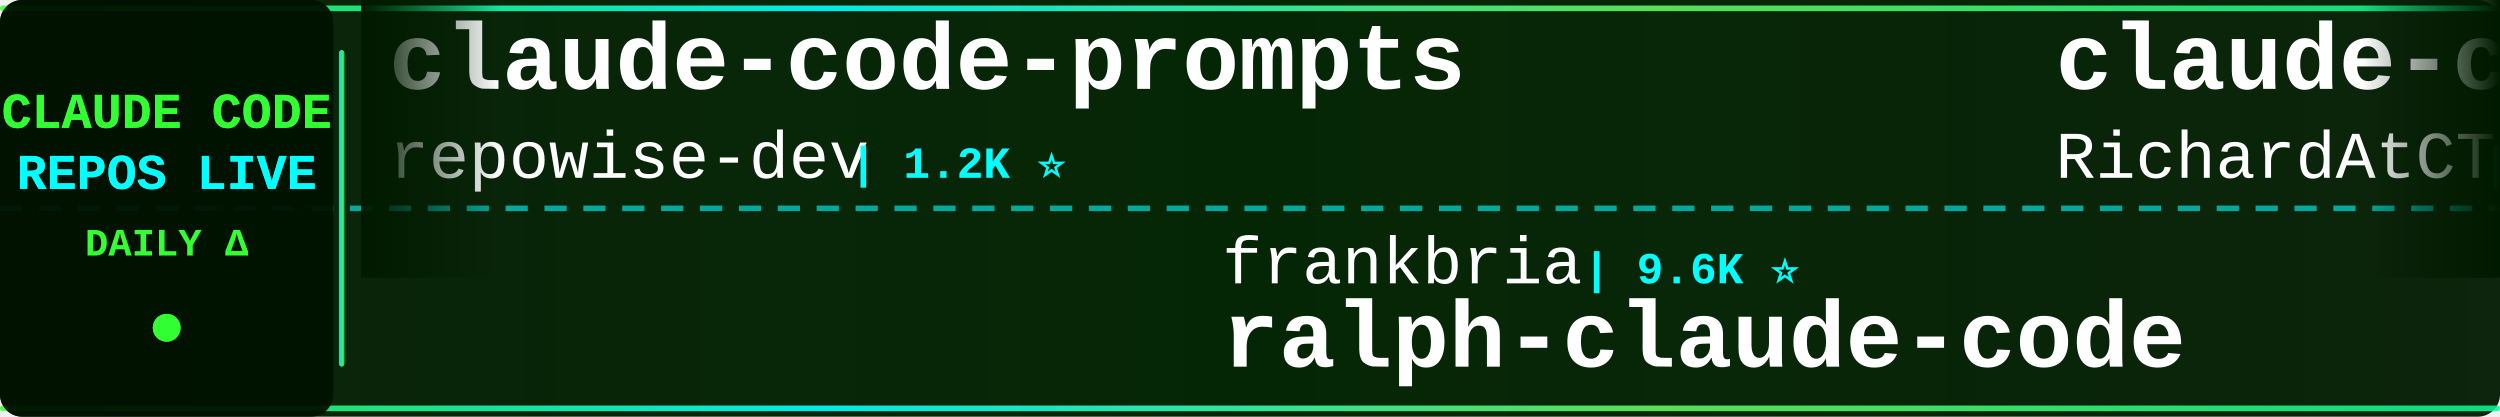
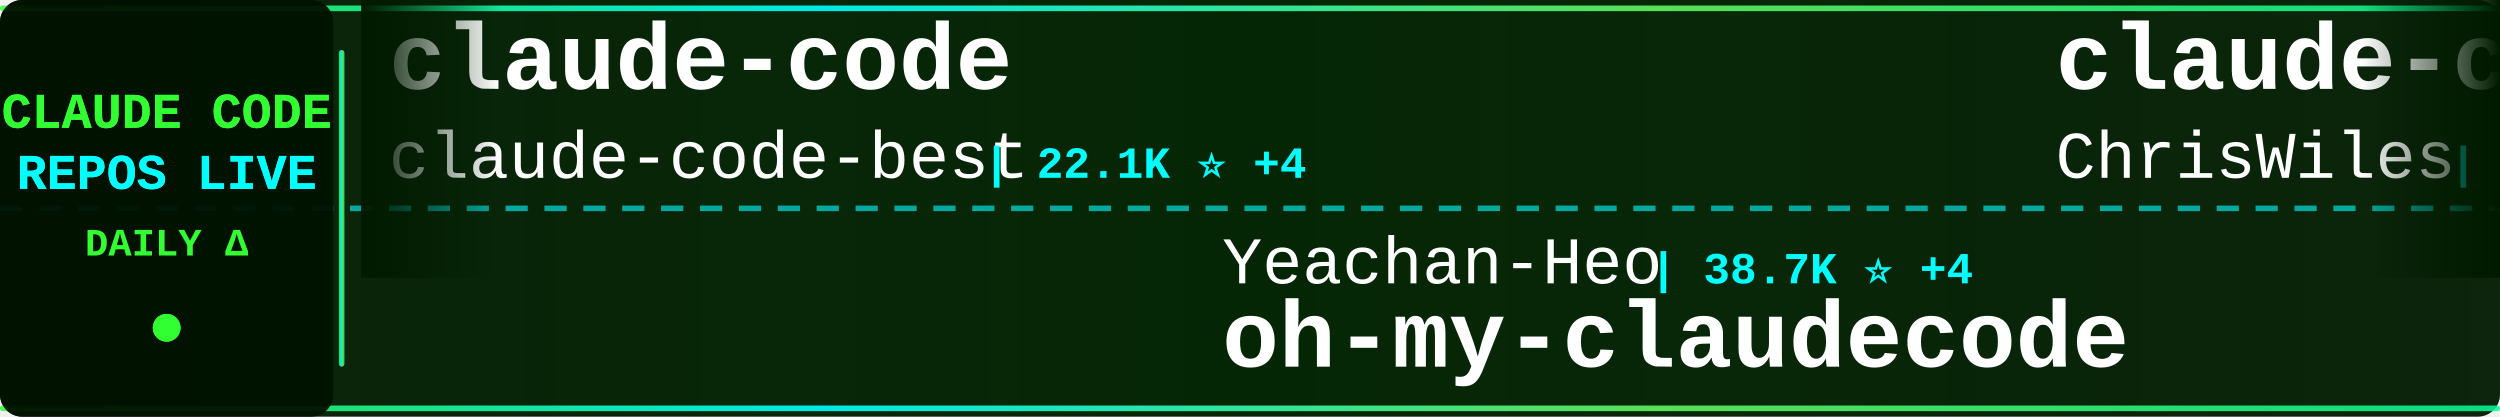
<svg xmlns="http://www.w3.org/2000/svg" width="900" height="150">
  <defs>
    <linearGradient id="tickerBg" x1="0%" y1="0%" x2="100%" y2="0%">
      <stop offset="0%" style="stop-color:#001a00;stop-opacity:0.95" />
      <stop offset="50%" style="stop-color:#002200;stop-opacity:0.98" />
      <stop offset="100%" style="stop-color:#001a00;stop-opacity:0.95" />
    </linearGradient>
    <linearGradient id="borderGrad" x1="0%" y1="0%" x2="100%" y2="0%">
      <stop offset="0%" style="stop-color:#33ff33;stop-opacity:0.85">
        <animate attributeName="stop-opacity" values="0.85;1;0.85" dur="2s" repeatCount="indefinite" />
      </stop>
      <stop offset="33%" style="stop-color:#00ffff;stop-opacity:0.9">
        <animate attributeName="stop-opacity" values="0.9;1;0.9" dur="2.2s" repeatCount="indefinite" />
      </stop>
      <stop offset="66%" style="stop-color:#66ff66;stop-opacity:0.85">
        <animate attributeName="stop-opacity" values="0.85;1;0.85" dur="1.8s" repeatCount="indefinite" />
      </stop>
      <stop offset="100%" style="stop-color:#00ff99;stop-opacity:0.85">
        <animate attributeName="stop-opacity" values="0.85;1;0.85" dur="2s" repeatCount="indefinite" />
      </stop>
    </linearGradient>
    <filter id="textGlow">
      <feGaussianBlur stdDeviation="0.1" result="coloredBlur" />
      <feMerge>
        <feMergeNode in="coloredBlur" />
        <feMergeNode in="SourceGraphic" />
      </feMerge>
    </filter>
    <filter id="metricGlow">
      <feGaussianBlur stdDeviation="0.2" result="coloredBlur" />
      <feMerge>
        <feMergeNode in="coloredBlur" />
        <feMergeNode in="SourceGraphic" />
      </feMerge>
    </filter>
    <linearGradient id="leftFade" x1="0%" y1="0%" x2="100%" y2="0%">
      <stop offset="0%" style="stop-color:#001a00;stop-opacity:1" />
      <stop offset="100%" style="stop-color:#001a00;stop-opacity:0" />
    </linearGradient>
    <linearGradient id="rightFade" x1="0%" y1="0%" x2="100%" y2="0%">
      <stop offset="0%" style="stop-color:#001a00;stop-opacity:0" />
      <stop offset="100%" style="stop-color:#001a00;stop-opacity:1" />
    </linearGradient>
  </defs>
  <rect width="900" height="150" fill="url(#tickerBg)" rx="8" />
  <rect x="0" y="2" width="900" height="2" fill="url(#borderGrad)" rx="1" />
  <rect x="0" y="146" width="900" height="2" fill="url(#borderGrad)" rx="1" />
  <line x1="0" y1="75" x2="900" y2="75" stroke="#00ffff" stroke-width="2" stroke-dasharray="8 6" opacity="0.6" />
  <rect x="0" y="0" width="120" height="150" fill="#001100" opacity="0.95" rx="8" />
  <text x="60" y="46" font-family="'Courier New', monospace" font-size="18" font-weight="bold" fill="#33ff33" text-anchor="middle" filter="url(#textGlow)">
    CLAUDE CODE
  </text>
  <text x="60" y="68" font-family="'Courier New', monospace" font-size="18" font-weight="bold" fill="#00ffff" text-anchor="middle" filter="url(#textGlow)">
    REPOS LIVE
  </text>
  <text x="60" y="92" font-family="'Courier New', monospace" font-size="14" font-weight="bold" fill="#33ff33" text-anchor="middle">
    DAILY Δ
  </text>
  <circle cx="60" cy="118" r="5" fill="#33ff33" filter="url(#metricGlow)">
    <animate attributeName="r" values="4;6;4" dur="1.5s" repeatCount="indefinite" />
    <animate attributeName="opacity" values="0.6;1;0.6" dur="1.5s" repeatCount="indefinite" />
  </circle>
  <rect x="122" y="18" width="2" height="114" fill="url(#borderGrad)" rx="1" />
  <clipPath id="tickerClip">
    <rect x="130" y="0" width="770" height="150" />
  </clipPath>
  <g clip-path="url(#tickerClip)">
    <g id="tickerItems">
      <animateTransform attributeName="transform" attributeType="XML" type="translate" from="0 0" to="-3000 0" dur="54s" repeatCount="indefinite" />
      <g transform="translate(0, 0)">
-         <text x="140" y="32" font-family="'Courier New', monospace" font-size="34" font-weight="bold" fill="#ffffff">claude-code-prompts</text>
-         <text x="140" y="64" font-family="'Courier New', monospace" font-size="24" font-weight="normal" fill="#ffffff" opacity="1.0">repowise-dev</text>
-         <text x="306" y="64" font-family="'Courier New', monospace" font-size="16" font-weight="bold" fill="#00ffff"> | 1.2K ⭐</text>
+         <text x="140" y="32" font-family="'Courier New', monospace" font-size="34" font-weight="bold" fill="#ffffff">claude-code</text>
+         <text x="140" y="64" font-family="'Courier New', monospace" font-size="24" font-weight="normal" fill="#ffffff" opacity="1.0">claude-code-best</text>
+         <text x="354" y="64" font-family="'Courier New', monospace" font-size="16" font-weight="bold" fill="#00ffff"> | 22.1K ⭐ +4</text>
      </g>
      <g transform="translate(300, 0)">
-         <text x="140" y="102" font-family="'Courier New', monospace" font-size="24" font-weight="normal" fill="#ffffff" opacity="1.0">frankbria</text>
-         <text x="270" y="102" font-family="'Courier New', monospace" font-size="16" font-weight="bold" fill="#00ffff"> | 9.6K ⭐</text>
-         <text x="140" y="132" font-family="'Courier New', monospace" font-size="34" font-weight="bold" fill="#ffffff">ralph-claude-code</text>
+         <text x="140" y="102" font-family="'Courier New', monospace" font-size="24" font-weight="normal" fill="#ffffff" opacity="1.0">Yeachan-Heo</text>
+         <text x="294" y="102" font-family="'Courier New', monospace" font-size="16" font-weight="bold" fill="#00ffff"> | 38.7K ⭐ +4</text>
+         <text x="140" y="132" font-family="'Courier New', monospace" font-size="34" font-weight="bold" fill="#ffffff">oh-my-claudecode</text>
      </g>
      <g transform="translate(600, 0)">
-         <text x="140" y="32" font-family="'Courier New', monospace" font-size="34" font-weight="bold" fill="#ffffff">claude-code-telegram</text>
-         <text x="140" y="64" font-family="'Courier New', monospace" font-size="24" font-weight="normal" fill="#ffffff" opacity="1.0">RichardAtCT</text>
-         <text x="294" y="64" font-family="'Courier New', monospace" font-size="16" font-weight="bold" fill="#00ffff"> | 2.8K ⭐ +1</text>
+         <text x="140" y="32" font-family="'Courier New', monospace" font-size="34" font-weight="bold" fill="#ffffff">claude-code-showcase</text>
+         <text x="140" y="64" font-family="'Courier New', monospace" font-size="24" font-weight="normal" fill="#ffffff" opacity="1.0">ChrisWiles</text>
+         <text x="282" y="64" font-family="'Courier New', monospace" font-size="16" font-weight="bold" fill="#00ffff"> | 6.0K ⭐</text>
      </g>
      <g transform="translate(900, 0)">
-         <text x="140" y="102" font-family="'Courier New', monospace" font-size="24" font-weight="normal" fill="#ffffff" opacity="1.0">guanshan</text>
-         <text x="258" y="102" font-family="'Courier New', monospace" font-size="16" font-weight="bold" fill="#00ffff"> | 61 ⭐</text>
-         <text x="140" y="132" font-family="'Courier New', monospace" font-size="34" font-weight="bold" fill="#ffffff">ClaudeCode</text>
+         <text x="140" y="102" font-family="'Courier New', monospace" font-size="24" font-weight="normal" fill="#ffffff" opacity="1.0">lintsinghua</text>
+         <text x="294" y="102" font-family="'Courier New', monospace" font-size="16" font-weight="bold" fill="#00ffff"> | 4.1K ⭐ +2</text>
+         <text x="140" y="132" font-family="'Courier New', monospace" font-size="34" font-weight="bold" fill="#ffffff">claude-code-book</text>
      </g>
      <g transform="translate(1200, 0)">
-         <text x="140" y="32" font-family="'Courier New', monospace" font-size="34" font-weight="bold" fill="#ffffff">free-claude-code</text>
-         <text x="140" y="64" font-family="'Courier New', monospace" font-size="24" font-weight="normal" fill="#ffffff" opacity="1.0">Alishahryar1</text>
-         <text x="306" y="64" font-family="'Courier New', monospace" font-size="16" font-weight="bold" fill="#00ffff"> | 46.2K ⭐ +37</text>
+         <text x="140" y="32" font-family="'Courier New', monospace" font-size="34" font-weight="bold" fill="#ffffff">claude-code-reverse</text>
+         <text x="140" y="64" font-family="'Courier New', monospace" font-size="24" font-weight="normal" fill="#ffffff" opacity="1.0">Yuyz0112</text>
+         <text x="258" y="64" font-family="'Courier New', monospace" font-size="16" font-weight="bold" fill="#00ffff"> | 2.4K ⭐</text>
      </g>
      <g transform="translate(1500, 0)">
-         <text x="140" y="102" font-family="'Courier New', monospace" font-size="24" font-weight="normal" fill="#ffffff" opacity="1.0">hangsman</text>
-         <text x="258" y="102" font-family="'Courier New', monospace" font-size="16" font-weight="bold" fill="#00ffff"> | 791 ⭐</text>
-         <text x="140" y="132" font-family="'Courier New', monospace" font-size="34" font-weight="bold" fill="#ffffff">claude-code-source</text>
+         <text x="140" y="102" font-family="'Courier New', monospace" font-size="24" font-weight="normal" fill="#ffffff" opacity="1.0">repowise-dev</text>
+         <text x="306" y="102" font-family="'Courier New', monospace" font-size="16" font-weight="bold" fill="#00ffff"> | 1.2K ⭐</text>
+         <text x="140" y="132" font-family="'Courier New', monospace" font-size="34" font-weight="bold" fill="#ffffff">claude-code-prompts</text>
      </g>
      <g transform="translate(1800, 0)">
-         <text x="140" y="32" font-family="'Courier New', monospace" font-size="34" font-weight="bold" fill="#ffffff">claude-code-proxy</text>
-         <text x="140" y="64" font-family="'Courier New', monospace" font-size="24" font-weight="normal" fill="#ffffff" opacity="1.0">1rgs</text>
-         <text x="210" y="64" font-family="'Courier New', monospace" font-size="16" font-weight="bold" fill="#00ffff"> | 3.7K ⭐</text>
+         <text x="140" y="32" font-family="'Courier New', monospace" font-size="34" font-weight="bold" fill="#ffffff">claude-code</text>
+         <text x="140" y="64" font-family="'Courier New', monospace" font-size="24" font-weight="normal" fill="#ffffff" opacity="1.0">codeaashu</text>
+         <text x="270" y="64" font-family="'Courier New', monospace" font-size="16" font-weight="bold" fill="#00ffff"> | 3.2K ⭐</text>
      </g>
      <g transform="translate(2100, 0)">
-         <text x="140" y="102" font-family="'Courier New', monospace" font-size="24" font-weight="normal" fill="#ffffff" opacity="1.0">AprilNEA</text>
-         <text x="258" y="102" font-family="'Courier New', monospace" font-size="16" font-weight="bold" fill="#00ffff"> | 390 ⭐</text>
-         <text x="140" y="132" font-family="'Courier New', monospace" font-size="34" font-weight="bold" fill="#ffffff">claude-code-source</text>
+         <text x="140" y="102" font-family="'Courier New', monospace" font-size="24" font-weight="normal" fill="#ffffff" opacity="1.0">ding113</text>
+         <text x="246" y="102" font-family="'Courier New', monospace" font-size="16" font-weight="bold" fill="#00ffff"> | 3.3K ⭐ +1</text>
+         <text x="140" y="132" font-family="'Courier New', monospace" font-size="34" font-weight="bold" fill="#ffffff">claude-code-hub</text>
      </g>
      <g transform="translate(2400, 0)">
-         <text x="140" y="32" font-family="'Courier New', monospace" font-size="34" font-weight="bold" fill="#ffffff">sc-claude-code-files</text>
-         <text x="140" y="64" font-family="'Courier New', monospace" font-size="24" font-weight="normal" fill="#ffffff" opacity="1.0">https-deeplearning-ai</text>
-         <text x="414" y="64" font-family="'Courier New', monospace" font-size="16" font-weight="bold" fill="#00ffff"> | 543 ⭐</text>
+         <text x="140" y="32" font-family="'Courier New', monospace" font-size="34" font-weight="bold" fill="#ffffff">claude-code</text>
+         <text x="140" y="64" font-family="'Courier New', monospace" font-size="24" font-weight="normal" fill="#ffffff" opacity="1.0">yasasbanukaofficial</text>
+         <text x="390" y="64" font-family="'Courier New', monospace" font-size="16" font-weight="bold" fill="#00ffff"> | 4.0K ⭐ +1</text>
      </g>
      <g transform="translate(2700, 0)">
-         <text x="140" y="102" font-family="'Courier New', monospace" font-size="24" font-weight="normal" fill="#ffffff" opacity="1.0">luyao618</text>
-         <text x="258" y="102" font-family="'Courier New', monospace" font-size="16" font-weight="bold" fill="#00ffff"> | 1.7K ⭐</text>
-         <text x="140" y="132" font-family="'Courier New', monospace" font-size="34" font-weight="bold" fill="#ffffff">Claude-Code-Source-Study</text>
+         <text x="140" y="102" font-family="'Courier New', monospace" font-size="24" font-weight="normal" fill="#ffffff" opacity="1.0">tanbiralam</text>
+         <text x="282" y="102" font-family="'Courier New', monospace" font-size="16" font-weight="bold" fill="#00ffff"> | 2.2K ⭐</text>
+         <text x="140" y="132" font-family="'Courier New', monospace" font-size="34" font-weight="bold" fill="#ffffff">claude-code</text>
      </g>
      <g transform="translate(3000, 0)">
-         <text x="140" y="32" font-family="'Courier New', monospace" font-size="34" font-weight="bold" fill="#ffffff">claude-code-prompts</text>
-         <text x="140" y="64" font-family="'Courier New', monospace" font-size="24" font-weight="normal" fill="#ffffff" opacity="1.0">repowise-dev</text>
-         <text x="306" y="64" font-family="'Courier New', monospace" font-size="16" font-weight="bold" fill="#00ffff"> | 1.2K ⭐</text>
+         <text x="140" y="32" font-family="'Courier New', monospace" font-size="34" font-weight="bold" fill="#ffffff">claude-code</text>
+         <text x="140" y="64" font-family="'Courier New', monospace" font-size="24" font-weight="normal" fill="#ffffff" opacity="1.0">claude-code-best</text>
+         <text x="354" y="64" font-family="'Courier New', monospace" font-size="16" font-weight="bold" fill="#00ffff"> | 22.1K ⭐ +4</text>
      </g>
      <g transform="translate(3300, 0)">
-         <text x="140" y="102" font-family="'Courier New', monospace" font-size="24" font-weight="normal" fill="#ffffff" opacity="1.0">frankbria</text>
-         <text x="270" y="102" font-family="'Courier New', monospace" font-size="16" font-weight="bold" fill="#00ffff"> | 9.6K ⭐</text>
-         <text x="140" y="132" font-family="'Courier New', monospace" font-size="34" font-weight="bold" fill="#ffffff">ralph-claude-code</text>
+         <text x="140" y="102" font-family="'Courier New', monospace" font-size="24" font-weight="normal" fill="#ffffff" opacity="1.0">Yeachan-Heo</text>
+         <text x="294" y="102" font-family="'Courier New', monospace" font-size="16" font-weight="bold" fill="#00ffff"> | 38.7K ⭐ +4</text>
+         <text x="140" y="132" font-family="'Courier New', monospace" font-size="34" font-weight="bold" fill="#ffffff">oh-my-claudecode</text>
      </g>
      <g transform="translate(3600, 0)">
-         <text x="140" y="32" font-family="'Courier New', monospace" font-size="34" font-weight="bold" fill="#ffffff">claude-code-telegram</text>
-         <text x="140" y="64" font-family="'Courier New', monospace" font-size="24" font-weight="normal" fill="#ffffff" opacity="1.0">RichardAtCT</text>
-         <text x="294" y="64" font-family="'Courier New', monospace" font-size="16" font-weight="bold" fill="#00ffff"> | 2.8K ⭐ +1</text>
+         <text x="140" y="32" font-family="'Courier New', monospace" font-size="34" font-weight="bold" fill="#ffffff">claude-code-showcase</text>
+         <text x="140" y="64" font-family="'Courier New', monospace" font-size="24" font-weight="normal" fill="#ffffff" opacity="1.0">ChrisWiles</text>
+         <text x="282" y="64" font-family="'Courier New', monospace" font-size="16" font-weight="bold" fill="#00ffff"> | 6.0K ⭐</text>
      </g>
      <g transform="translate(3900, 0)">
-         <text x="140" y="102" font-family="'Courier New', monospace" font-size="24" font-weight="normal" fill="#ffffff" opacity="1.0">guanshan</text>
-         <text x="258" y="102" font-family="'Courier New', monospace" font-size="16" font-weight="bold" fill="#00ffff"> | 61 ⭐</text>
-         <text x="140" y="132" font-family="'Courier New', monospace" font-size="34" font-weight="bold" fill="#ffffff">ClaudeCode</text>
+         <text x="140" y="102" font-family="'Courier New', monospace" font-size="24" font-weight="normal" fill="#ffffff" opacity="1.0">lintsinghua</text>
+         <text x="294" y="102" font-family="'Courier New', monospace" font-size="16" font-weight="bold" fill="#00ffff"> | 4.1K ⭐ +2</text>
+         <text x="140" y="132" font-family="'Courier New', monospace" font-size="34" font-weight="bold" fill="#ffffff">claude-code-book</text>
      </g>
    </g>
  </g>
  <rect x="130" y="0" width="50" height="100" fill="url(#leftFade)" />
  <rect x="850" y="0" width="50" height="100" fill="url(#rightFade)" />
</svg>
